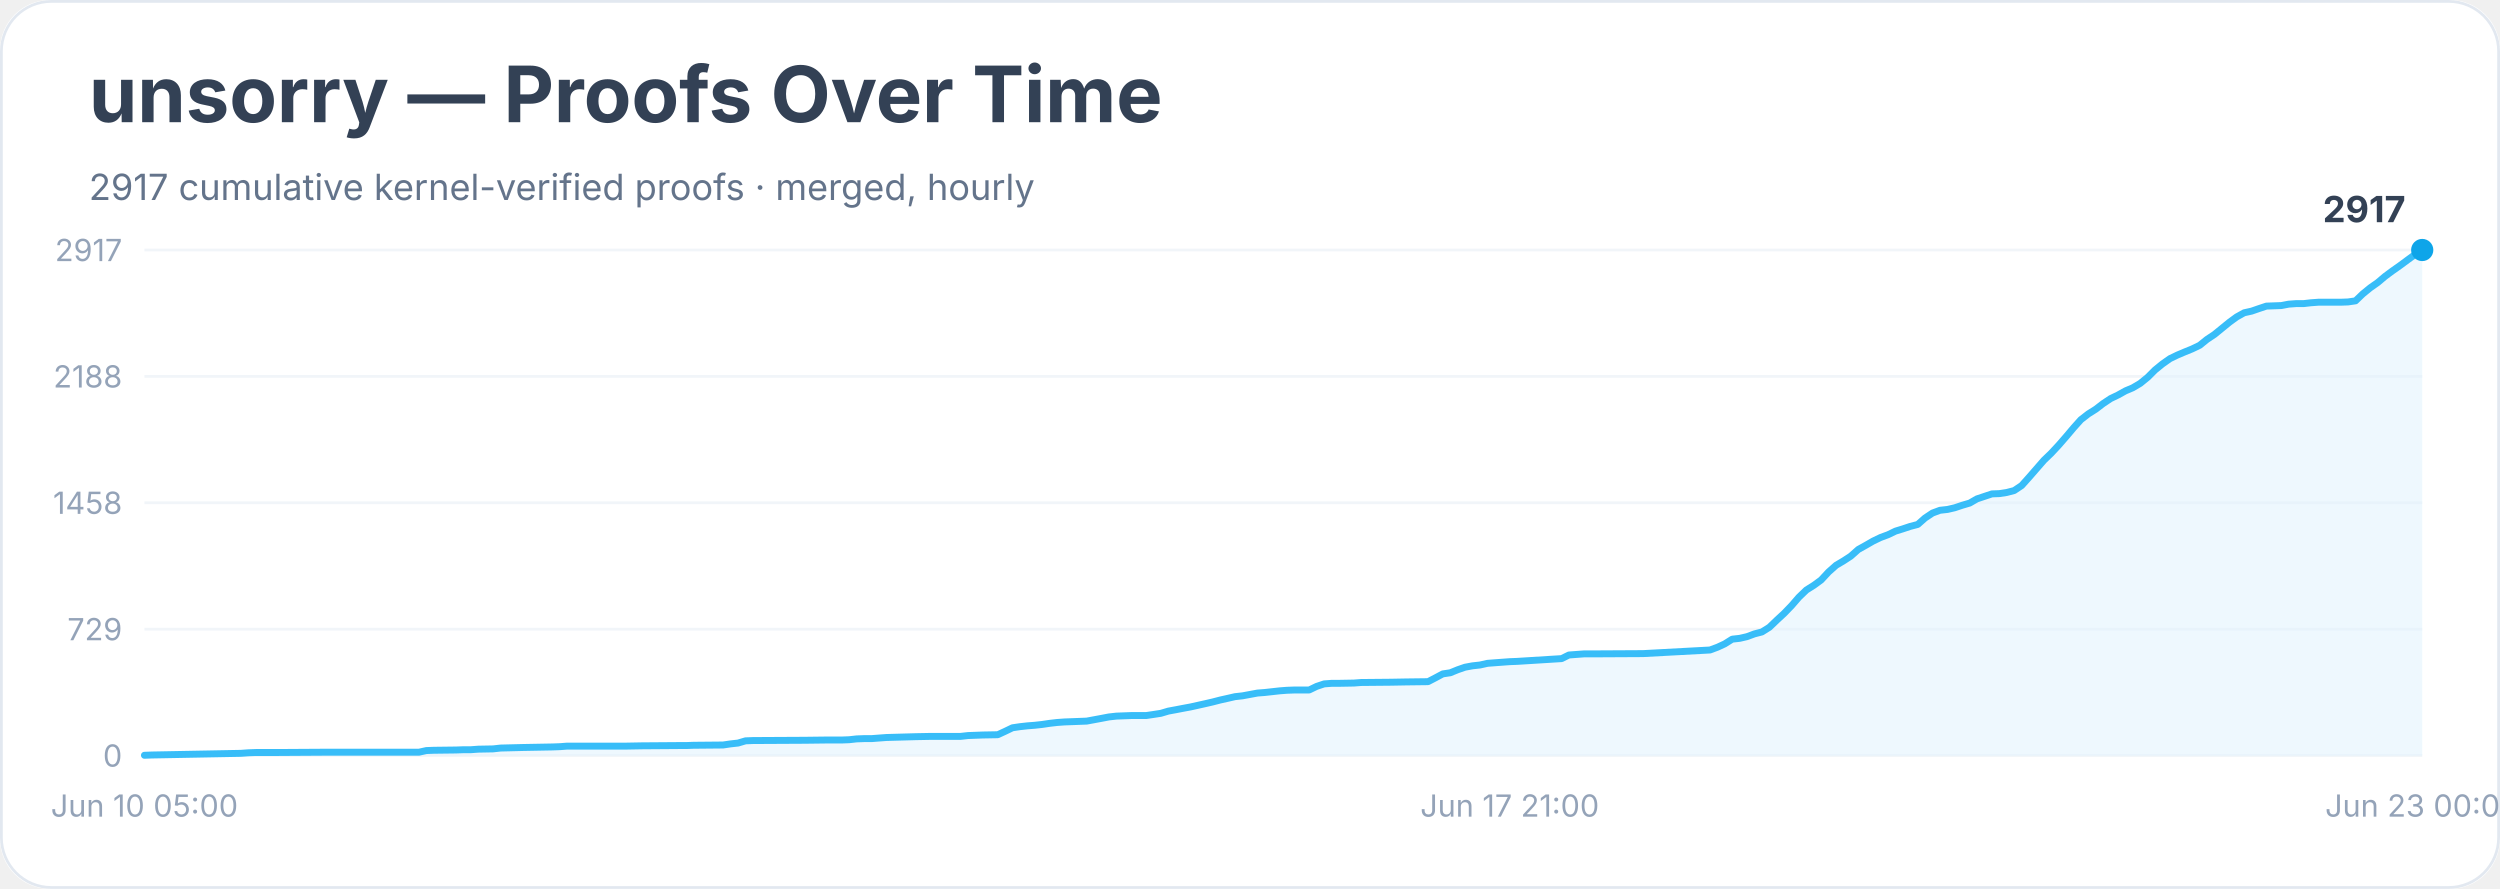
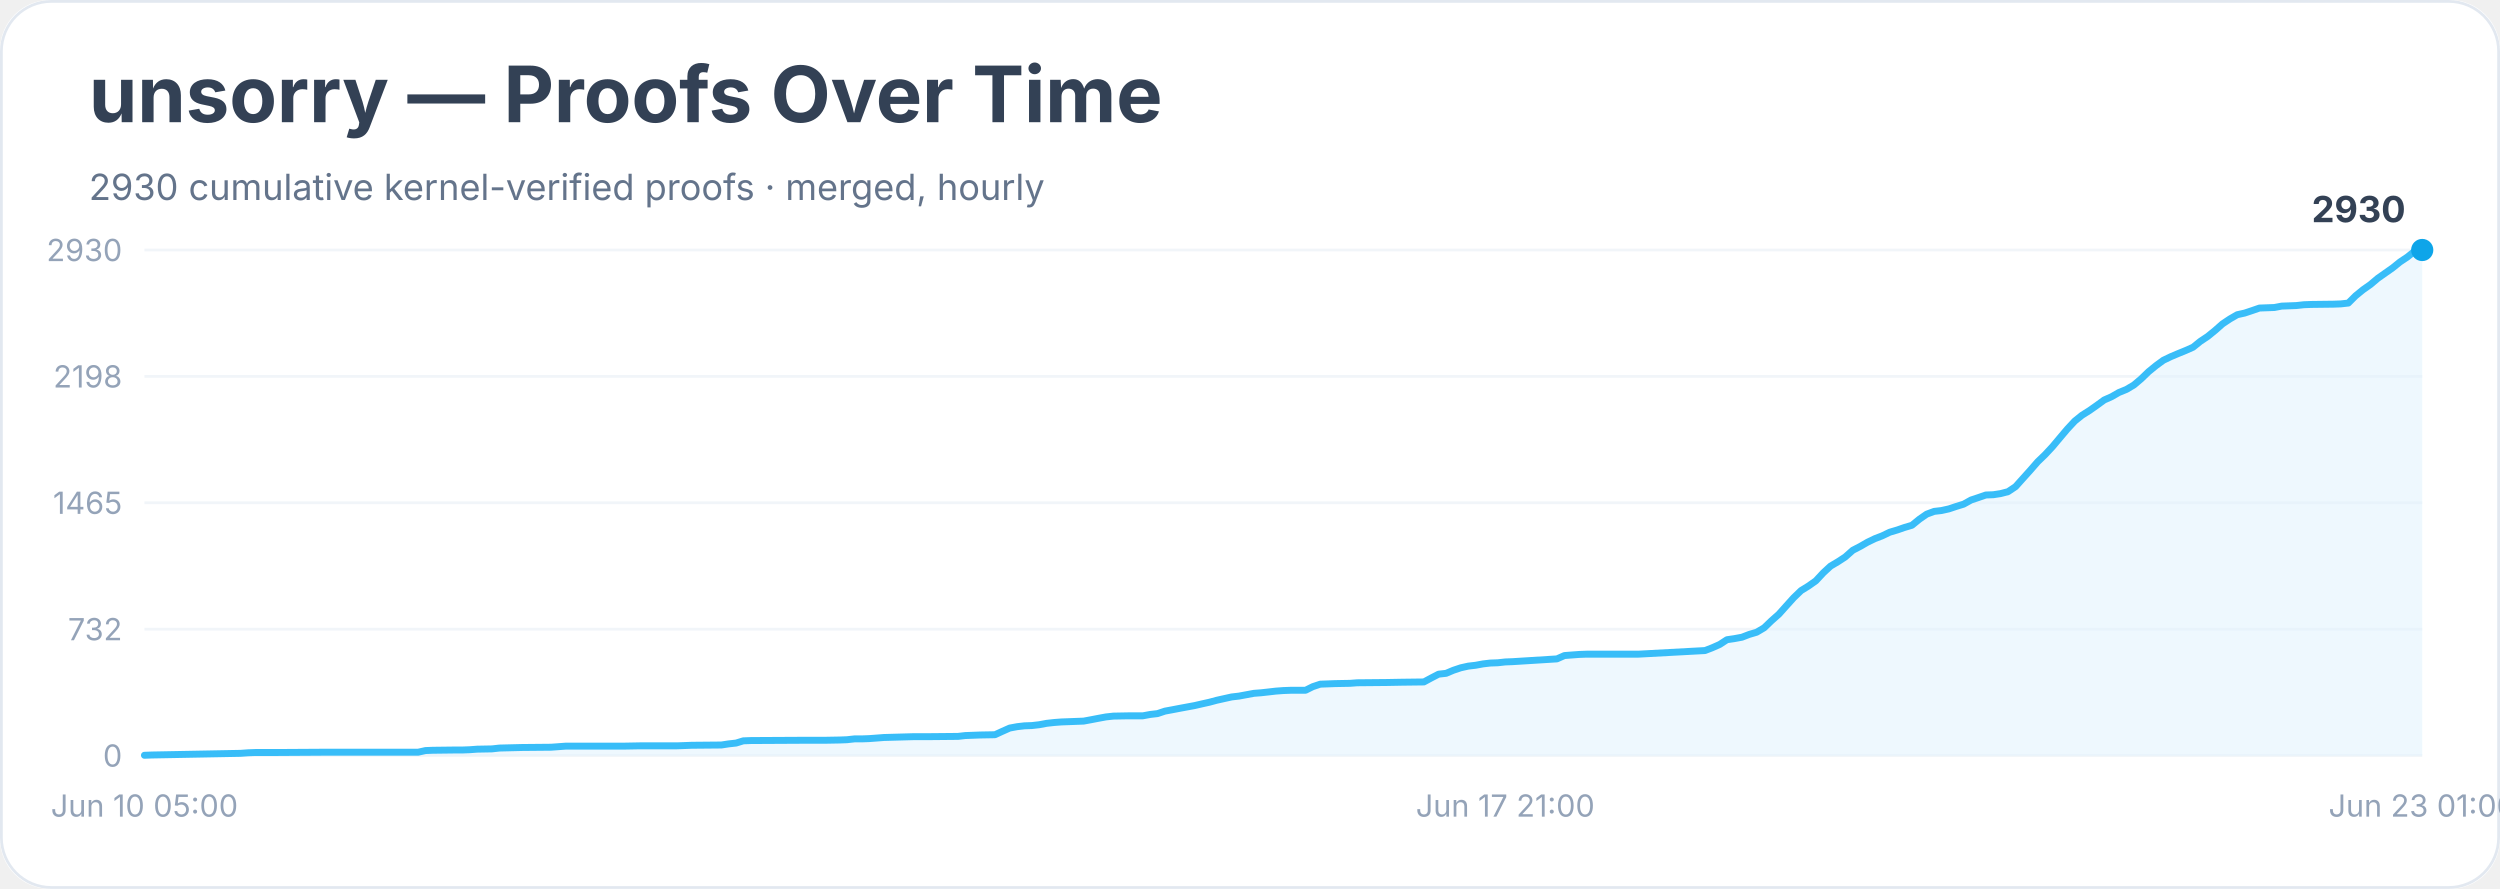
<svg xmlns="http://www.w3.org/2000/svg" width="900" height="320" viewBox="0 0 900 320" role="img" aria-labelledby="title desc">
  <rect width="900" height="100%" rx="18" fill="#ffffff" />
  <rect x="0.5" y="0.5" width="899" height="319" rx="18" fill="none" stroke="#e2e8f0" />
  <text x="32" y="44" font-family="Inter, system-ui, sans-serif" font-size="28" font-weight="700" fill="#334155">unsorry — Proofs Over Time</text>
-   <text x="32" y="72" font-family="Inter, system-ui, sans-serif" font-size="13" fill="#64748b">2917 cumulative kernel-verified proofs · merged, hourly</text>
+   <text x="32" y="72" font-family="Inter, system-ui, sans-serif" font-size="13" fill="#64748b">2930 cumulative kernel-verified proofs · merged, hourly</text>
  <line x1="52" y1="272.0" x2="872" y2="272.0" stroke="#f1f5f9" />
  <text x="44" y="276.0" text-anchor="end" font-family="Inter, system-ui, sans-serif" font-size="11" fill="#94a3b8">0</text>
  <line x1="52" y1="226.5" x2="872" y2="226.5" stroke="#f1f5f9" />
-   <text x="44" y="230.5" text-anchor="end" font-family="Inter, system-ui, sans-serif" font-size="11" fill="#94a3b8">729</text>
+   <text x="44" y="230.5" text-anchor="end" font-family="Inter, system-ui, sans-serif" font-size="11" fill="#94a3b8">732</text>
  <line x1="52" y1="181.0" x2="872" y2="181.0" stroke="#f1f5f9" />
-   <text x="44" y="185.0" text-anchor="end" font-family="Inter, system-ui, sans-serif" font-size="11" fill="#94a3b8">1458</text>
+   <text x="44" y="185.0" text-anchor="end" font-family="Inter, system-ui, sans-serif" font-size="11" fill="#94a3b8">1465</text>
  <line x1="52" y1="135.5" x2="872" y2="135.5" stroke="#f1f5f9" />
-   <text x="44" y="139.5" text-anchor="end" font-family="Inter, system-ui, sans-serif" font-size="11" fill="#94a3b8">2188</text>
+   <text x="44" y="139.5" text-anchor="end" font-family="Inter, system-ui, sans-serif" font-size="11" fill="#94a3b8">2198</text>
  <line x1="52" y1="90.0" x2="872" y2="90.0" stroke="#f1f5f9" />
-   <text x="44" y="94.0" text-anchor="end" font-family="Inter, system-ui, sans-serif" font-size="11" fill="#94a3b8">2917</text>
-   <polygon points="52.0,272.0 52.0,271.9 54.7,271.8 86.7,271.2 89.4,271.0 92.1,270.9 100.1,270.9 116.1,270.8 150.8,270.8 153.5,270.2 156.2,270.1 164.2,270.0 166.9,269.9 169.5,269.9 172.2,269.7 177.5,269.6 180.2,269.3 188.2,269.1 198.9,268.9 201.6,268.8 204.2,268.6 225.6,268.6 231.0,268.5 244.3,268.4 247.0,268.4 249.7,268.3 260.3,268.2 263.0,267.8 265.7,267.5 268.4,266.7 271.0,266.6 289.7,266.5 297.7,266.4 303.1,266.4 305.7,266.3 308.4,266.0 311.1,265.9 313.8,265.9 316.4,265.7 319.1,265.5 329.8,265.2 335.1,265.1 345.8,265.1 348.5,264.8 351.2,264.7 353.8,264.6 359.2,264.5 361.8,263.3 364.5,262.0 367.2,261.6 369.9,261.3 372.5,261.1 375.2,260.8 377.9,260.4 380.5,260.1 383.2,259.9 385.9,259.8 391.2,259.6 393.9,259.1 396.6,258.6 399.2,258.1 401.9,257.8 407.2,257.6 412.6,257.6 415.3,257.2 417.9,256.8 420.6,256.0 423.3,255.5 425.9,255.0 428.6,254.5 431.3,253.9 434.0,253.3 436.6,252.7 439.3,252.0 442.0,251.4 444.6,250.8 447.3,250.5 450.0,250.0 452.7,249.5 455.3,249.3 458.0,249.0 460.7,248.7 463.3,248.5 466.0,248.4 471.3,248.4 474.0,247.1 476.7,246.2 479.4,246.0 482.0,246.0 487.4,245.9 490.0,245.7 500.7,245.6 506.1,245.5 514.1,245.4 516.8,244.0 519.4,242.6 522.1,242.2 524.8,241.1 527.4,240.2 530.1,239.7 532.8,239.4 535.5,238.8 538.1,238.6 540.8,238.4 543.5,238.2 546.1,238.1 562.2,237.1 564.8,235.8 567.5,235.6 570.2,235.4 572.8,235.4 591.5,235.3 615.6,234.0 618.3,233.0 620.9,231.8 623.6,230.1 626.3,229.8 628.9,229.2 631.6,228.2 634.3,227.5 637.0,225.8 639.6,223.3 642.3,220.8 645.0,218.0 647.6,215.0 650.3,212.4 653.0,210.7 655.6,208.8 658.3,205.9 661.0,203.5 663.7,201.9 666.3,200.2 669.0,197.8 671.7,196.3 674.3,194.8 677.0,193.5 679.7,192.5 682.4,191.2 685.0,190.4 687.7,189.5 690.4,188.8 693.0,186.5 695.7,184.7 698.4,183.7 701.1,183.4 703.7,182.8 706.4,181.9 709.1,181.1 711.7,179.6 714.4,178.7 717.1,177.8 719.8,177.7 722.4,177.3 725.1,176.6 727.8,174.8 730.4,171.9 733.1,168.8 735.8,165.7 738.4,163.2 741.1,160.3 743.8,157.2 746.5,154.0 749.1,151.1 751.8,149.0 754.5,147.3 757.1,145.3 759.8,143.5 762.5,142.2 765.2,140.7 767.8,139.6 770.5,138.0 773.2,135.8 775.8,133.2 778.5,131.0 781.2,129.1 783.9,127.8 786.5,126.7 789.2,125.6 791.9,124.3 794.5,122.2 797.2,120.4 799.9,118.2 802.6,116.0 805.2,114.1 807.9,112.6 810.6,112.0 813.2,111.1 815.9,110.2 818.6,110.1 821.3,110.0 823.9,109.5 826.6,109.3 829.3,109.3 831.9,109.0 834.6,108.8 842.6,108.8 845.3,108.7 848.0,108.3 850.6,105.8 853.3,103.6 856.0,101.7 858.6,99.5 861.3,97.5 864.0,95.6 866.7,93.6 869.3,91.7 872.0,90.0 872.0,272.0" fill="#e0f2fe" opacity="0.55" />
-   <polyline points="52.0,271.9 54.7,271.8 86.7,271.2 89.4,271.0 92.1,270.9 100.1,270.9 116.1,270.8 150.8,270.8 153.5,270.2 156.2,270.1 164.2,270.0 166.9,269.9 169.5,269.9 172.2,269.7 177.5,269.6 180.2,269.3 188.2,269.1 198.9,268.9 201.6,268.8 204.2,268.6 225.6,268.6 231.0,268.5 244.3,268.4 247.0,268.4 249.7,268.3 260.3,268.2 263.0,267.8 265.7,267.5 268.4,266.7 271.0,266.6 289.7,266.5 297.7,266.4 303.1,266.4 305.7,266.3 308.4,266.0 311.1,265.9 313.8,265.9 316.4,265.7 319.1,265.5 329.8,265.2 335.1,265.1 345.8,265.1 348.5,264.8 351.2,264.7 353.8,264.6 359.2,264.5 361.8,263.3 364.5,262.0 367.2,261.6 369.9,261.3 372.5,261.1 375.2,260.8 377.9,260.4 380.5,260.1 383.2,259.9 385.9,259.8 391.2,259.6 393.9,259.1 396.6,258.6 399.2,258.1 401.9,257.8 407.2,257.6 412.6,257.6 415.3,257.2 417.9,256.8 420.6,256.0 423.3,255.5 425.9,255.0 428.6,254.5 431.3,253.9 434.0,253.3 436.6,252.7 439.3,252.0 442.0,251.4 444.6,250.8 447.3,250.5 450.0,250.0 452.7,249.5 455.3,249.3 458.0,249.0 460.7,248.7 463.3,248.5 466.0,248.4 471.3,248.4 474.0,247.1 476.7,246.2 479.4,246.0 482.0,246.0 487.4,245.9 490.0,245.7 500.7,245.6 506.1,245.5 514.1,245.4 516.8,244.0 519.4,242.6 522.1,242.2 524.8,241.1 527.4,240.2 530.1,239.7 532.8,239.4 535.5,238.8 538.1,238.6 540.8,238.4 543.5,238.2 546.1,238.1 562.2,237.1 564.8,235.8 567.5,235.6 570.2,235.4 572.8,235.4 591.5,235.3 615.6,234.0 618.3,233.0 620.9,231.8 623.6,230.1 626.3,229.8 628.9,229.2 631.6,228.2 634.3,227.5 637.0,225.8 639.6,223.3 642.3,220.8 645.0,218.0 647.6,215.0 650.3,212.4 653.0,210.7 655.6,208.8 658.3,205.9 661.0,203.5 663.7,201.9 666.3,200.2 669.0,197.8 671.7,196.3 674.3,194.8 677.0,193.5 679.7,192.5 682.4,191.2 685.0,190.4 687.7,189.5 690.4,188.8 693.0,186.5 695.7,184.7 698.4,183.7 701.1,183.4 703.7,182.8 706.4,181.9 709.1,181.1 711.7,179.6 714.4,178.7 717.1,177.8 719.8,177.7 722.4,177.3 725.1,176.6 727.8,174.8 730.4,171.9 733.1,168.8 735.8,165.7 738.4,163.2 741.1,160.3 743.8,157.2 746.5,154.0 749.1,151.1 751.8,149.0 754.5,147.3 757.1,145.3 759.8,143.5 762.5,142.2 765.2,140.7 767.8,139.6 770.5,138.0 773.2,135.8 775.8,133.2 778.5,131.0 781.2,129.1 783.9,127.8 786.5,126.7 789.2,125.6 791.9,124.3 794.5,122.2 797.2,120.4 799.9,118.2 802.6,116.0 805.2,114.1 807.9,112.6 810.6,112.0 813.2,111.1 815.9,110.2 818.6,110.1 821.3,110.0 823.9,109.5 826.6,109.3 829.3,109.3 831.9,109.0 834.6,108.8 842.6,108.8 845.3,108.7 848.0,108.3 850.6,105.8 853.3,103.6 856.0,101.7 858.6,99.5 861.3,97.5 864.0,95.6 866.7,93.6 869.3,91.7 872.0,90.0" fill="none" stroke="#38bdf8" stroke-width="2.5" stroke-linejoin="round" stroke-linecap="round" />
+   <text x="44" y="94.0" text-anchor="end" font-family="Inter, system-ui, sans-serif" font-size="11" fill="#94a3b8">2930</text>
+   <polygon points="52.0,272.0 52.0,271.9 54.7,271.8 86.6,271.2 89.3,271.0 91.9,270.9 99.9,270.9 115.9,270.8 150.5,270.8 153.2,270.2 155.8,270.1 163.8,270.0 166.5,270.0 169.1,269.9 171.8,269.7 177.1,269.6 179.8,269.3 187.8,269.1 198.4,269.0 201.1,268.8 203.8,268.6 225.1,268.6 230.4,268.5 243.7,268.5 246.4,268.4 249.0,268.3 259.7,268.2 262.3,267.8 265.0,267.5 267.6,266.7 270.3,266.6 288.9,266.5 296.9,266.5 302.3,266.4 304.9,266.3 307.6,266.0 310.2,266.0 312.9,265.9 315.6,265.7 318.2,265.5 328.9,265.2 334.2,265.2 344.9,265.1 347.5,264.8 350.2,264.7 352.8,264.6 358.2,264.5 360.8,263.3 363.5,262.1 366.2,261.6 368.8,261.3 371.5,261.2 374.1,260.9 376.8,260.4 379.5,260.1 382.1,259.9 384.8,259.8 390.1,259.6 392.8,259.1 395.4,258.6 398.1,258.1 400.8,257.8 406.1,257.7 411.4,257.7 414.1,257.2 416.7,256.9 419.4,256.0 422.1,255.5 424.7,255.0 427.4,254.5 430.1,254.0 432.7,253.4 435.4,252.8 438.0,252.1 440.7,251.5 443.4,250.9 446.0,250.6 448.7,250.1 451.4,249.6 454.0,249.4 456.7,249.1 459.3,248.8 462.0,248.6 464.7,248.5 470.0,248.5 472.6,247.2 475.3,246.3 478.0,246.2 480.6,246.1 486.0,246.0 488.6,245.8 499.3,245.7 504.6,245.6 512.6,245.5 515.2,244.1 517.9,242.7 520.6,242.4 523.2,241.3 525.9,240.4 528.6,239.8 531.2,239.5 533.9,239.0 536.5,238.7 539.2,238.6 541.9,238.3 544.5,238.2 560.5,237.2 563.2,236.0 565.8,235.8 568.5,235.6 571.2,235.5 589.8,235.5 613.8,234.2 616.4,233.2 619.1,232.0 621.7,230.3 624.4,229.9 627.1,229.4 629.7,228.4 632.4,227.6 635.1,226.0 637.7,223.5 640.4,221.1 643.0,218.2 645.7,215.2 648.4,212.6 651.0,211.0 653.7,209.1 656.4,206.2 659.0,203.8 661.7,202.2 664.3,200.5 667.0,198.1 669.7,196.7 672.3,195.2 675.0,193.9 677.6,192.9 680.3,191.6 683.0,190.8 685.6,189.9 688.3,189.1 691.0,186.9 693.6,185.1 696.3,184.1 698.9,183.8 701.6,183.2 704.3,182.3 706.9,181.5 709.6,180.0 712.3,179.1 714.9,178.2 717.6,178.1 720.2,177.7 722.9,177.0 725.6,175.2 728.2,172.3 730.9,169.3 733.6,166.2 736.2,163.7 738.9,160.8 741.5,157.7 744.2,154.5 746.9,151.6 749.5,149.5 752.2,147.8 754.9,145.9 757.5,144.0 760.2,142.8 762.8,141.3 765.5,140.2 768.2,138.6 770.8,136.4 773.5,133.8 776.2,131.6 778.8,129.7 781.5,128.4 784.1,127.3 786.8,126.2 789.5,125.0 792.1,122.9 794.8,121.1 797.5,118.9 800.1,116.6 802.8,114.8 805.4,113.3 808.1,112.7 810.8,111.8 813.4,110.9 816.1,110.8 818.8,110.7 821.4,110.2 824.1,110.1 826.7,110.0 829.4,109.7 832.1,109.6 840.1,109.5 842.7,109.4 845.4,109.1 848.0,106.5 850.7,104.3 853.4,102.4 856.0,100.2 858.7,98.3 861.4,96.4 864.0,94.3 866.7,92.5 869.3,90.4 872.0,90.0 872.0,272.0" fill="#e0f2fe" opacity="0.55" />
+   <polyline points="52.0,271.9 54.7,271.8 86.6,271.2 89.3,271.0 91.9,270.9 99.9,270.9 115.9,270.8 150.5,270.8 153.2,270.2 155.8,270.1 163.8,270.0 166.5,270.0 169.1,269.9 171.8,269.7 177.1,269.6 179.8,269.3 187.8,269.1 198.4,269.0 201.1,268.8 203.8,268.6 225.1,268.6 230.4,268.5 243.7,268.5 246.4,268.4 249.0,268.3 259.7,268.2 262.3,267.8 265.0,267.5 267.6,266.7 270.3,266.6 288.9,266.5 296.9,266.5 302.3,266.4 304.9,266.3 307.6,266.0 310.2,266.0 312.9,265.9 315.6,265.7 318.2,265.5 328.9,265.2 334.2,265.2 344.9,265.1 347.5,264.8 350.2,264.7 352.8,264.6 358.2,264.5 360.8,263.3 363.5,262.1 366.2,261.6 368.8,261.3 371.5,261.2 374.1,260.9 376.8,260.4 379.5,260.1 382.1,259.9 384.8,259.8 390.1,259.6 392.8,259.1 395.4,258.6 398.1,258.1 400.8,257.8 406.1,257.7 411.4,257.7 414.1,257.2 416.7,256.9 419.4,256.0 422.1,255.5 424.7,255.0 427.4,254.5 430.1,254.0 432.7,253.4 435.4,252.8 438.0,252.1 440.7,251.5 443.4,250.9 446.0,250.6 448.7,250.1 451.4,249.6 454.0,249.4 456.7,249.1 459.3,248.8 462.0,248.6 464.7,248.5 470.0,248.5 472.6,247.2 475.3,246.3 478.0,246.2 480.6,246.1 486.0,246.0 488.6,245.8 499.3,245.7 504.6,245.6 512.6,245.5 515.2,244.1 517.9,242.7 520.6,242.4 523.2,241.3 525.9,240.4 528.6,239.8 531.2,239.5 533.9,239.0 536.5,238.7 539.2,238.6 541.9,238.3 544.5,238.2 560.5,237.2 563.2,236.0 565.8,235.8 568.5,235.6 571.2,235.5 589.8,235.5 613.8,234.2 616.4,233.2 619.1,232.0 621.7,230.3 624.4,229.9 627.1,229.4 629.7,228.4 632.4,227.6 635.1,226.0 637.7,223.5 640.4,221.1 643.0,218.2 645.7,215.2 648.4,212.6 651.0,211.0 653.7,209.1 656.4,206.2 659.0,203.8 661.7,202.2 664.3,200.5 667.0,198.1 669.7,196.7 672.3,195.2 675.0,193.9 677.6,192.9 680.3,191.6 683.0,190.8 685.6,189.9 688.3,189.1 691.0,186.9 693.6,185.1 696.3,184.1 698.9,183.8 701.6,183.2 704.3,182.3 706.9,181.5 709.6,180.0 712.3,179.1 714.9,178.2 717.6,178.1 720.2,177.7 722.9,177.0 725.6,175.2 728.2,172.3 730.9,169.3 733.6,166.2 736.2,163.7 738.9,160.8 741.5,157.7 744.2,154.5 746.9,151.6 749.5,149.5 752.2,147.8 754.9,145.9 757.5,144.0 760.2,142.8 762.8,141.3 765.5,140.2 768.2,138.6 770.8,136.4 773.5,133.8 776.2,131.6 778.8,129.7 781.5,128.4 784.1,127.3 786.8,126.2 789.5,125.0 792.1,122.9 794.8,121.1 797.5,118.9 800.1,116.6 802.8,114.8 805.4,113.3 808.1,112.7 810.8,111.8 813.4,110.9 816.1,110.8 818.8,110.7 821.4,110.2 824.1,110.1 826.7,110.0 829.4,109.7 832.1,109.6 840.1,109.5 842.7,109.4 845.4,109.1 848.0,106.5 850.7,104.3 853.4,102.4 856.0,100.2 858.7,98.3 861.4,96.4 864.0,94.3 866.7,92.5 869.3,90.4 872.0,90.0" fill="none" stroke="#38bdf8" stroke-width="2.5" stroke-linejoin="round" stroke-linecap="round" />
  <circle cx="872.0" cy="90.0" r="4" fill="#0ea5e9" />
-   <text x="866.0" y="80.0" text-anchor="end" font-family="Inter, system-ui, sans-serif" font-size="13" font-weight="700" fill="#334155">2917</text>
+   <text x="866.0" y="80.0" text-anchor="end" font-family="Inter, system-ui, sans-serif" font-size="13" font-weight="700" fill="#334155">2930</text>
  <text x="52.0" y="294" text-anchor="middle" font-family="Inter, system-ui, sans-serif" font-size="11" fill="#94a3b8">Jun 10 05:00</text>
-   <text x="543.5" y="294" text-anchor="middle" font-family="Inter, system-ui, sans-serif" font-size="11" fill="#94a3b8">Jun 17 21:00</text>
-   <text x="872.0" y="294" text-anchor="middle" font-family="Inter, system-ui, sans-serif" font-size="11" fill="#94a3b8">Jun 23 00:00</text>
+   <text x="541.9" y="294" text-anchor="middle" font-family="Inter, system-ui, sans-serif" font-size="11" fill="#94a3b8">Jun 17 21:00</text>
+   <text x="872.0" y="294" text-anchor="middle" font-family="Inter, system-ui, sans-serif" font-size="11" fill="#94a3b8">Jun 23 01:00</text>
</svg>
